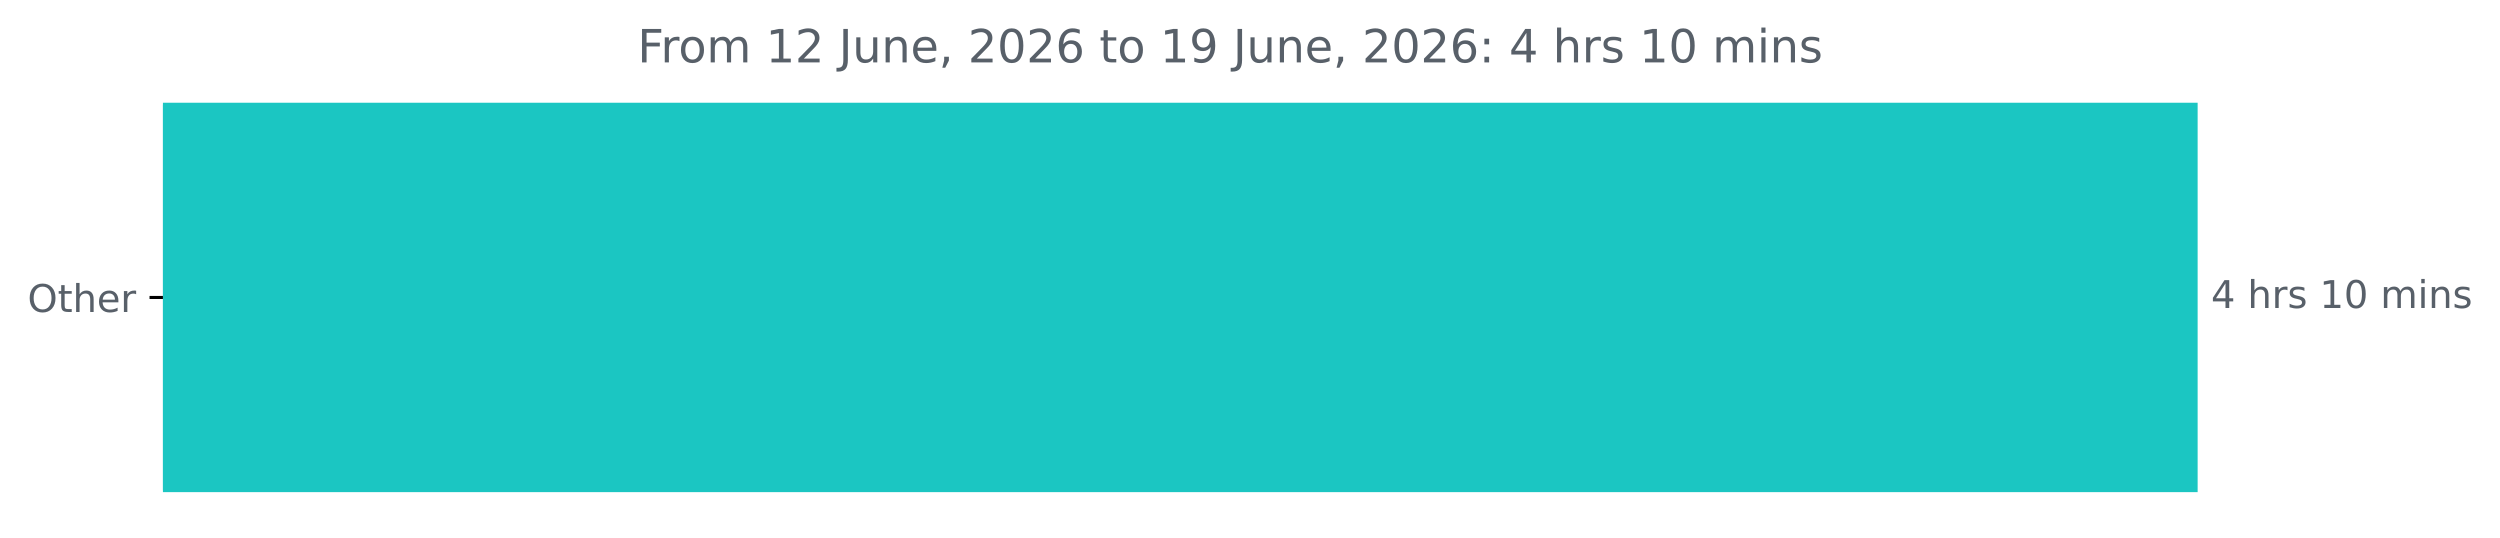
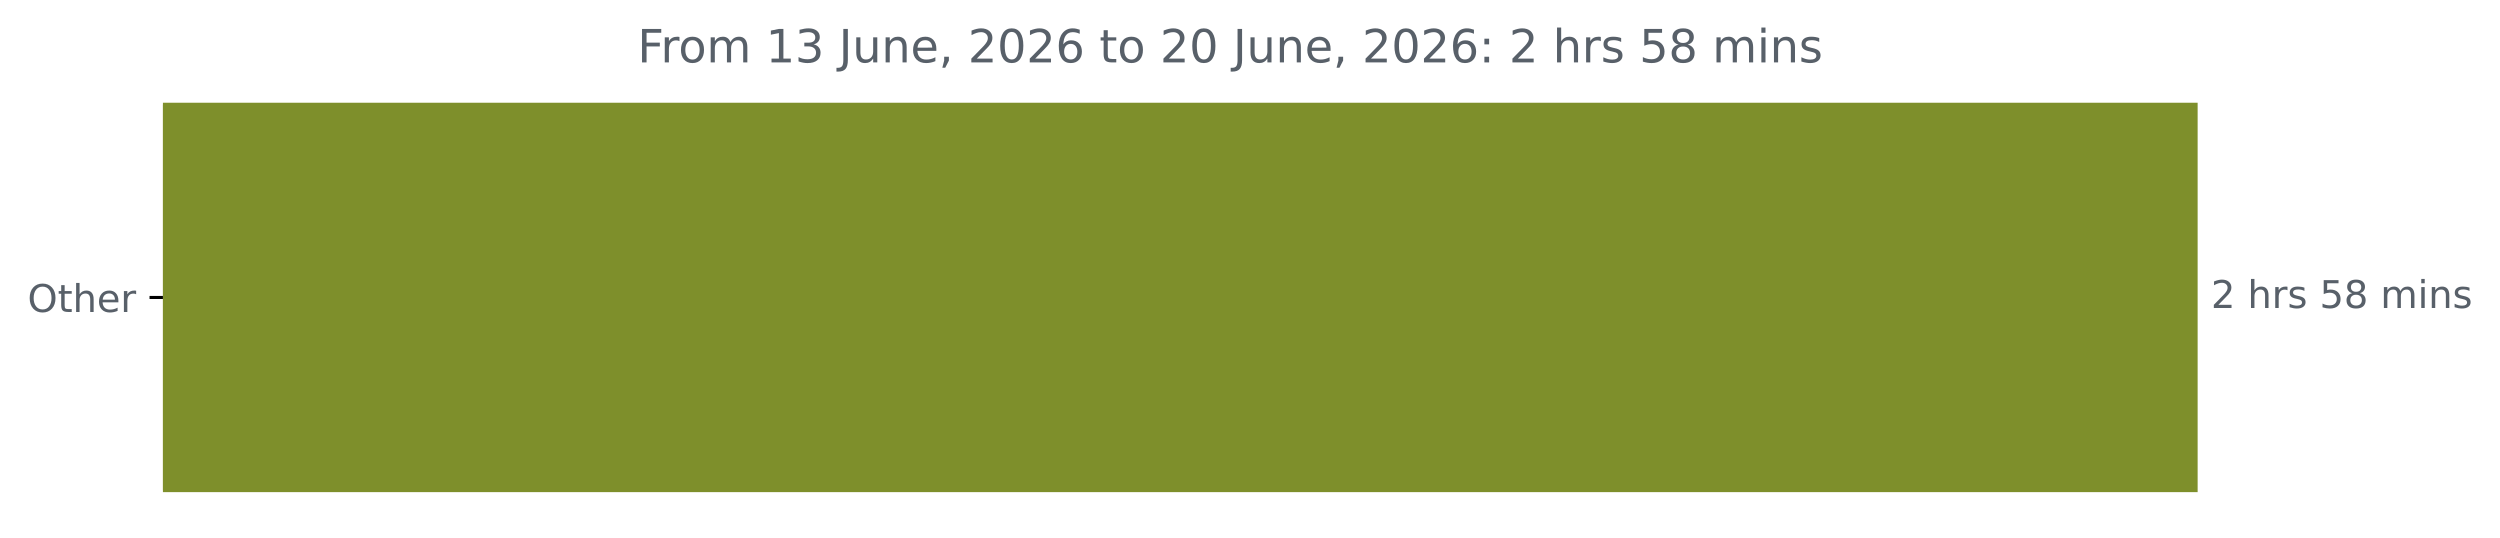
<svg xmlns="http://www.w3.org/2000/svg" xmlns:xlink="http://www.w3.org/1999/xlink" width="653.568pt" height="140.398pt" viewBox="0 0 653.568 140.398" version="1.1">
  <defs>
    <style type="text/css">*{stroke-linejoin: round; stroke-linecap: butt}</style>
  </defs>
  <g id="figure_1">
    <g id="patch_1">
      <path d="M 0 140.398  L 653.568 140.398  L 653.568 0  L 0 0  L 0 140.398  z " style="fill: none" />
    </g>
    <g id="axes_1">
      <g id="patch_2">
-         <path d="M 42.594 27.358  L 574.022 27.358  L 574.022 128.158  L 42.594 128.158  z " clip-path="url(#p1b8ddf5bb1)" style="fill: #1bc6c2; stroke: #1bc6c2; stroke-linejoin: miter" />
+         <path d="M 42.594 27.358  L 574.022 27.358  L 574.022 128.158  L 42.594 128.158  z " clip-path="url(#p1abd1d2490)" style="fill: #7e8f2b; stroke: #7e8f2b; stroke-linejoin: miter" />
      </g>
      <g id="matplotlib.axis_1" />
      <g id="matplotlib.axis_2">
        <g id="ytick_1">
          <g id="line2d_1">
            <defs>
-               <path id="m9f5ca3abe0" d="M 0 0  L -3.5 0  " style="stroke: #000000; stroke-width: 0.8" />
+               <path id="me4df30386c" d="M 0 0  L -3.5 0  " style="stroke: #000000; stroke-width: 0.8" />
            </defs>
            <g>
-               <use xlink:href="#m9f5ca3abe0" x="42.594" y="77.758" style="stroke: #000000; stroke-width: 0.8" />
+               <use xlink:href="#me4df30386c" x="42.594" y="77.758" style="stroke: #000000; stroke-width: 0.8" />
            </g>
          </g>
          <g id="text_1">
            <g style="fill: #586069" transform="translate(7.2 81.55734) scale(0.1 -0.1)">
              <defs>
                <path id="DejaVuSans-4f" d="M 2522 4238  Q 1834 4238 1429 3725  Q 1025 3213 1025 2328  Q 1025 1447 1429 934  Q 1834 422 2522 422  Q 3209 422 3611 934  Q 4013 1447 4013 2328  Q 4013 3213 3611 3725  Q 3209 4238 2522 4238  z M 2522 4750  Q 3503 4750 4090 4092  Q 4678 3434 4678 2328  Q 4678 1225 4090 567  Q 3503 -91 2522 -91  Q 1538 -91 948 565  Q 359 1222 359 2328  Q 359 3434 948 4092  Q 1538 4750 2522 4750  z " transform="scale(0.015625)" />
                <path id="DejaVuSans-74" d="M 1172 4494  L 1172 3500  L 2356 3500  L 2356 3053  L 1172 3053  L 1172 1153  Q 1172 725 1289 603  Q 1406 481 1766 481  L 2356 481  L 2356 0  L 1766 0  Q 1100 0 847 248  Q 594 497 594 1153  L 594 3053  L 172 3053  L 172 3500  L 594 3500  L 594 4494  L 1172 4494  z " transform="scale(0.015625)" />
                <path id="DejaVuSans-68" d="M 3513 2113  L 3513 0  L 2938 0  L 2938 2094  Q 2938 2591 2744 2837  Q 2550 3084 2163 3084  Q 1697 3084 1428 2787  Q 1159 2491 1159 1978  L 1159 0  L 581 0  L 581 4863  L 1159 4863  L 1159 2956  Q 1366 3272 1645 3428  Q 1925 3584 2291 3584  Q 2894 3584 3203 3211  Q 3513 2838 3513 2113  z " transform="scale(0.015625)" />
                <path id="DejaVuSans-65" d="M 3597 1894  L 3597 1613  L 953 1613  Q 991 1019 1311 708  Q 1631 397 2203 397  Q 2534 397 2845 478  Q 3156 559 3463 722  L 3463 178  Q 3153 47 2828 -22  Q 2503 -91 2169 -91  Q 1331 -91 842 396  Q 353 884 353 1716  Q 353 2575 817 3079  Q 1281 3584 2069 3584  Q 2775 3584 3186 3129  Q 3597 2675 3597 1894  z M 3022 2063  Q 3016 2534 2758 2815  Q 2500 3097 2075 3097  Q 1594 3097 1305 2825  Q 1016 2553 972 2059  L 3022 2063  z " transform="scale(0.015625)" />
                <path id="DejaVuSans-72" d="M 2631 2963  Q 2534 3019 2420 3045  Q 2306 3072 2169 3072  Q 1681 3072 1420 2755  Q 1159 2438 1159 1844  L 1159 0  L 581 0  L 581 3500  L 1159 3500  L 1159 2956  Q 1341 3275 1631 3429  Q 1922 3584 2338 3584  Q 2397 3584 2469 3576  Q 2541 3569 2628 3553  L 2631 2963  z " transform="scale(0.015625)" />
              </defs>
              <use xlink:href="#DejaVuSans-4f" />
              <use xlink:href="#DejaVuSans-74" x="78.711" />
              <use xlink:href="#DejaVuSans-68" x="117.92" />
              <use xlink:href="#DejaVuSans-65" x="181.299" />
              <use xlink:href="#DejaVuSans-72" x="242.822" />
            </g>
          </g>
        </g>
      </g>
      <g id="text_2">
        <g style="fill: #586069" transform="translate(578.0223 80.5175) scale(0.1 -0.1)">
          <defs>
-             <path id="DejaVuSans-34" d="M 2419 4116  L 825 1625  L 2419 1625  L 2419 4116  z M 2253 4666  L 3047 4666  L 3047 1625  L 3713 1625  L 3713 1100  L 3047 1100  L 3047 0  L 2419 0  L 2419 1100  L 313 1100  L 313 1709  L 2253 4666  z " transform="scale(0.015625)" />
+             <path id="DejaVuSans-32" d="M 1228 531  L 3431 531  L 3431 0  L 469 0  L 469 531  Q 828 903 1448 1529  Q 2069 2156 2228 2338  Q 2531 2678 2651 2914  Q 2772 3150 2772 3378  Q 2772 3750 2511 3984  Q 2250 4219 1831 4219  Q 1534 4219 1204 4116  Q 875 4013 500 3803  L 500 4441  Q 881 4594 1212 4672  Q 1544 4750 1819 4750  Q 2544 4750 2975 4387  Q 3406 4025 3406 3419  Q 3406 3131 3298 2873  Q 3191 2616 2906 2266  Q 2828 2175 2409 1742  Q 1991 1309 1228 531  z " transform="scale(0.015625)" />
            <path id="DejaVuSans-20" transform="scale(0.015625)" />
            <path id="DejaVuSans-73" d="M 2834 3397  L 2834 2853  Q 2591 2978 2328 3040  Q 2066 3103 1784 3103  Q 1356 3103 1142 2972  Q 928 2841 928 2578  Q 928 2378 1081 2264  Q 1234 2150 1697 2047  L 1894 2003  Q 2506 1872 2764 1633  Q 3022 1394 3022 966  Q 3022 478 2636 193  Q 2250 -91 1575 -91  Q 1294 -91 989 -36  Q 684 19 347 128  L 347 722  Q 666 556 975 473  Q 1284 391 1588 391  Q 1994 391 2212 530  Q 2431 669 2431 922  Q 2431 1156 2273 1281  Q 2116 1406 1581 1522  L 1381 1569  Q 847 1681 609 1914  Q 372 2147 372 2553  Q 372 3047 722 3315  Q 1072 3584 1716 3584  Q 2034 3584 2315 3537  Q 2597 3491 2834 3397  z " transform="scale(0.015625)" />
-             <path id="DejaVuSans-31" d="M 794 531  L 1825 531  L 1825 4091  L 703 3866  L 703 4441  L 1819 4666  L 2450 4666  L 2450 531  L 3481 531  L 3481 0  L 794 0  L 794 531  z " transform="scale(0.015625)" />
-             <path id="DejaVuSans-30" d="M 2034 4250  Q 1547 4250 1301 3770  Q 1056 3291 1056 2328  Q 1056 1369 1301 889  Q 1547 409 2034 409  Q 2525 409 2770 889  Q 3016 1369 3016 2328  Q 3016 3291 2770 3770  Q 2525 4250 2034 4250  z M 2034 4750  Q 2819 4750 3233 4129  Q 3647 3509 3647 2328  Q 3647 1150 3233 529  Q 2819 -91 2034 -91  Q 1250 -91 836 529  Q 422 1150 422 2328  Q 422 3509 836 4129  Q 1250 4750 2034 4750  z " transform="scale(0.015625)" />
+             <path id="DejaVuSans-35" d="M 691 4666  L 3169 4666  L 3169 4134  L 1269 4134  L 1269 2991  Q 1406 3038 1543 3061  Q 1681 3084 1819 3084  Q 2600 3084 3056 2656  Q 3513 2228 3513 1497  Q 3513 744 3044 326  Q 2575 -91 1722 -91  Q 1428 -91 1123 -41  Q 819 9 494 109  L 494 744  Q 775 591 1075 516  Q 1375 441 1709 441  Q 2250 441 2565 725  Q 2881 1009 2881 1497  Q 2881 1984 2565 2268  Q 2250 2553 1709 2553  Q 1456 2553 1204 2497  Q 953 2441 691 2322  L 691 4666  z " transform="scale(0.015625)" />
+             <path id="DejaVuSans-38" d="M 2034 2216  Q 1584 2216 1326 1975  Q 1069 1734 1069 1313  Q 1069 891 1326 650  Q 1584 409 2034 409  Q 2484 409 2743 651  Q 3003 894 3003 1313  Q 3003 1734 2745 1975  Q 2488 2216 2034 2216  z M 1403 2484  Q 997 2584 770 2862  Q 544 3141 544 3541  Q 544 4100 942 4425  Q 1341 4750 2034 4750  Q 2731 4750 3128 4425  Q 3525 4100 3525 3541  Q 3525 3141 3298 2862  Q 3072 2584 2669 2484  Q 3125 2378 3379 2068  Q 3634 1759 3634 1313  Q 3634 634 3220 271  Q 2806 -91 2034 -91  Q 1263 -91 848 271  Q 434 634 434 1313  Q 434 1759 690 2068  Q 947 2378 1403 2484  z M 1172 3481  Q 1172 3119 1398 2916  Q 1625 2713 2034 2713  Q 2441 2713 2670 2916  Q 2900 3119 2900 3481  Q 2900 3844 2670 4047  Q 2441 4250 2034 4250  Q 1625 4250 1398 4047  Q 1172 3844 1172 3481  z " transform="scale(0.015625)" />
            <path id="DejaVuSans-6d" d="M 3328 2828  Q 3544 3216 3844 3400  Q 4144 3584 4550 3584  Q 5097 3584 5394 3201  Q 5691 2819 5691 2113  L 5691 0  L 5113 0  L 5113 2094  Q 5113 2597 4934 2840  Q 4756 3084 4391 3084  Q 3944 3084 3684 2787  Q 3425 2491 3425 1978  L 3425 0  L 2847 0  L 2847 2094  Q 2847 2600 2669 2842  Q 2491 3084 2119 3084  Q 1678 3084 1418 2786  Q 1159 2488 1159 1978  L 1159 0  L 581 0  L 581 3500  L 1159 3500  L 1159 2956  Q 1356 3278 1631 3431  Q 1906 3584 2284 3584  Q 2666 3584 2933 3390  Q 3200 3197 3328 2828  z " transform="scale(0.015625)" />
            <path id="DejaVuSans-69" d="M 603 3500  L 1178 3500  L 1178 0  L 603 0  L 603 3500  z M 603 4863  L 1178 4863  L 1178 4134  L 603 4134  L 603 4863  z " transform="scale(0.015625)" />
            <path id="DejaVuSans-6e" d="M 3513 2113  L 3513 0  L 2938 0  L 2938 2094  Q 2938 2591 2744 2837  Q 2550 3084 2163 3084  Q 1697 3084 1428 2787  Q 1159 2491 1159 1978  L 1159 0  L 581 0  L 581 3500  L 1159 3500  L 1159 2956  Q 1366 3272 1645 3428  Q 1925 3584 2291 3584  Q 2894 3584 3203 3211  Q 3513 2838 3513 2113  z " transform="scale(0.015625)" />
          </defs>
-           <use xlink:href="#DejaVuSans-34" />
+           <use xlink:href="#DejaVuSans-32" />
          <use xlink:href="#DejaVuSans-20" x="63.623" />
          <use xlink:href="#DejaVuSans-68" x="95.41" />
          <use xlink:href="#DejaVuSans-72" x="158.789" />
          <use xlink:href="#DejaVuSans-73" x="199.902" />
          <use xlink:href="#DejaVuSans-20" x="252.002" />
-           <use xlink:href="#DejaVuSans-31" x="283.789" />
-           <use xlink:href="#DejaVuSans-30" x="347.412" />
+           <use xlink:href="#DejaVuSans-35" x="283.789" />
+           <use xlink:href="#DejaVuSans-38" x="347.412" />
          <use xlink:href="#DejaVuSans-20" x="411.035" />
          <use xlink:href="#DejaVuSans-6d" x="442.822" />
          <use xlink:href="#DejaVuSans-69" x="540.234" />
          <use xlink:href="#DejaVuSans-6e" x="568.018" />
          <use xlink:href="#DejaVuSans-73" x="631.396" />
        </g>
      </g>
      <g id="text_3">
        <g style="fill: #586069" transform="translate(166.6662 16.31812) scale(0.12 -0.12)">
          <defs>
            <path id="DejaVuSans-46" d="M 628 4666  L 3309 4666  L 3309 4134  L 1259 4134  L 1259 2759  L 3109 2759  L 3109 2228  L 1259 2228  L 1259 0  L 628 0  L 628 4666  z " transform="scale(0.015625)" />
            <path id="DejaVuSans-6f" d="M 1959 3097  Q 1497 3097 1228 2736  Q 959 2375 959 1747  Q 959 1119 1226 758  Q 1494 397 1959 397  Q 2419 397 2687 759  Q 2956 1122 2956 1747  Q 2956 2369 2687 2733  Q 2419 3097 1959 3097  z M 1959 3584  Q 2709 3584 3137 3096  Q 3566 2609 3566 1747  Q 3566 888 3137 398  Q 2709 -91 1959 -91  Q 1206 -91 779 398  Q 353 888 353 1747  Q 353 2609 779 3096  Q 1206 3584 1959 3584  z " transform="scale(0.015625)" />
-             <path id="DejaVuSans-32" d="M 1228 531  L 3431 531  L 3431 0  L 469 0  L 469 531  Q 828 903 1448 1529  Q 2069 2156 2228 2338  Q 2531 2678 2651 2914  Q 2772 3150 2772 3378  Q 2772 3750 2511 3984  Q 2250 4219 1831 4219  Q 1534 4219 1204 4116  Q 875 4013 500 3803  L 500 4441  Q 881 4594 1212 4672  Q 1544 4750 1819 4750  Q 2544 4750 2975 4387  Q 3406 4025 3406 3419  Q 3406 3131 3298 2873  Q 3191 2616 2906 2266  Q 2828 2175 2409 1742  Q 1991 1309 1228 531  z " transform="scale(0.015625)" />
+             <path id="DejaVuSans-31" d="M 794 531  L 1825 531  L 1825 4091  L 703 3866  L 703 4441  L 1819 4666  L 2450 4666  L 2450 531  L 3481 531  L 3481 0  L 794 0  L 794 531  z " transform="scale(0.015625)" />
+             <path id="DejaVuSans-33" d="M 2597 2516  Q 3050 2419 3304 2112  Q 3559 1806 3559 1356  Q 3559 666 3084 287  Q 2609 -91 1734 -91  Q 1441 -91 1130 -33  Q 819 25 488 141  L 488 750  Q 750 597 1062 519  Q 1375 441 1716 441  Q 2309 441 2620 675  Q 2931 909 2931 1356  Q 2931 1769 2642 2001  Q 2353 2234 1838 2234  L 1294 2234  L 1294 2753  L 1863 2753  Q 2328 2753 2575 2939  Q 2822 3125 2822 3475  Q 2822 3834 2567 4026  Q 2313 4219 1838 4219  Q 1578 4219 1281 4162  Q 984 4106 628 3988  L 628 4550  Q 988 4650 1302 4700  Q 1616 4750 1894 4750  Q 2613 4750 3031 4423  Q 3450 4097 3450 3541  Q 3450 3153 3228 2886  Q 3006 2619 2597 2516  z " transform="scale(0.015625)" />
            <path id="DejaVuSans-4a" d="M 628 4666  L 1259 4666  L 1259 325  Q 1259 -519 939 -900  Q 619 -1281 -91 -1281  L -331 -1281  L -331 -750  L -134 -750  Q 284 -750 456 -515  Q 628 -281 628 325  L 628 4666  z " transform="scale(0.015625)" />
            <path id="DejaVuSans-75" d="M 544 1381  L 544 3500  L 1119 3500  L 1119 1403  Q 1119 906 1312 657  Q 1506 409 1894 409  Q 2359 409 2629 706  Q 2900 1003 2900 1516  L 2900 3500  L 3475 3500  L 3475 0  L 2900 0  L 2900 538  Q 2691 219 2414 64  Q 2138 -91 1772 -91  Q 1169 -91 856 284  Q 544 659 544 1381  z M 1991 3584  L 1991 3584  z " transform="scale(0.015625)" />
            <path id="DejaVuSans-2c" d="M 750 794  L 1409 794  L 1409 256  L 897 -744  L 494 -744  L 750 256  L 750 794  z " transform="scale(0.015625)" />
+             <path id="DejaVuSans-30" d="M 2034 4250  Q 1547 4250 1301 3770  Q 1056 3291 1056 2328  Q 1056 1369 1301 889  Q 1547 409 2034 409  Q 2525 409 2770 889  Q 3016 1369 3016 2328  Q 3016 3291 2770 3770  Q 2525 4250 2034 4250  z M 2034 4750  Q 2819 4750 3233 4129  Q 3647 3509 3647 2328  Q 3647 1150 3233 529  Q 2819 -91 2034 -91  Q 1250 -91 836 529  Q 422 1150 422 2328  Q 422 3509 836 4129  Q 1250 4750 2034 4750  z " transform="scale(0.015625)" />
            <path id="DejaVuSans-36" d="M 2113 2584  Q 1688 2584 1439 2293  Q 1191 2003 1191 1497  Q 1191 994 1439 701  Q 1688 409 2113 409  Q 2538 409 2786 701  Q 3034 994 3034 1497  Q 3034 2003 2786 2293  Q 2538 2584 2113 2584  z M 3366 4563  L 3366 3988  Q 3128 4100 2886 4159  Q 2644 4219 2406 4219  Q 1781 4219 1451 3797  Q 1122 3375 1075 2522  Q 1259 2794 1537 2939  Q 1816 3084 2150 3084  Q 2853 3084 3261 2657  Q 3669 2231 3669 1497  Q 3669 778 3244 343  Q 2819 -91 2113 -91  Q 1303 -91 875 529  Q 447 1150 447 2328  Q 447 3434 972 4092  Q 1497 4750 2381 4750  Q 2619 4750 2861 4703  Q 3103 4656 3366 4563  z " transform="scale(0.015625)" />
-             <path id="DejaVuSans-39" d="M 703 97  L 703 672  Q 941 559 1184 500  Q 1428 441 1663 441  Q 2288 441 2617 861  Q 2947 1281 2994 2138  Q 2813 1869 2534 1725  Q 2256 1581 1919 1581  Q 1219 1581 811 2004  Q 403 2428 403 3163  Q 403 3881 828 4315  Q 1253 4750 1959 4750  Q 2769 4750 3195 4129  Q 3622 3509 3622 2328  Q 3622 1225 3098 567  Q 2575 -91 1691 -91  Q 1453 -91 1209 -44  Q 966 3 703 97  z M 1959 2075  Q 2384 2075 2632 2365  Q 2881 2656 2881 3163  Q 2881 3666 2632 3958  Q 2384 4250 1959 4250  Q 1534 4250 1286 3958  Q 1038 3666 1038 3163  Q 1038 2656 1286 2365  Q 1534 2075 1959 2075  z " transform="scale(0.015625)" />
            <path id="DejaVuSans-3a" d="M 750 794  L 1409 794  L 1409 0  L 750 0  L 750 794  z M 750 3309  L 1409 3309  L 1409 2516  L 750 2516  L 750 3309  z " transform="scale(0.015625)" />
          </defs>
          <use xlink:href="#DejaVuSans-46" />
          <use xlink:href="#DejaVuSans-72" x="50.27" />
          <use xlink:href="#DejaVuSans-6f" x="89.133" />
          <use xlink:href="#DejaVuSans-6d" x="150.314" />
          <use xlink:href="#DejaVuSans-20" x="247.727" />
          <use xlink:href="#DejaVuSans-31" x="279.514" />
-           <use xlink:href="#DejaVuSans-32" x="343.137" />
+           <use xlink:href="#DejaVuSans-33" x="343.137" />
          <use xlink:href="#DejaVuSans-20" x="406.76" />
          <use xlink:href="#DejaVuSans-4a" x="438.547" />
          <use xlink:href="#DejaVuSans-75" x="468.039" />
          <use xlink:href="#DejaVuSans-6e" x="531.418" />
          <use xlink:href="#DejaVuSans-65" x="594.797" />
          <use xlink:href="#DejaVuSans-2c" x="656.32" />
          <use xlink:href="#DejaVuSans-20" x="688.107" />
          <use xlink:href="#DejaVuSans-32" x="719.895" />
          <use xlink:href="#DejaVuSans-30" x="783.518" />
          <use xlink:href="#DejaVuSans-32" x="847.141" />
          <use xlink:href="#DejaVuSans-36" x="910.764" />
          <use xlink:href="#DejaVuSans-20" x="974.387" />
          <use xlink:href="#DejaVuSans-74" x="1006.174" />
          <use xlink:href="#DejaVuSans-6f" x="1045.383" />
          <use xlink:href="#DejaVuSans-20" x="1106.564" />
-           <use xlink:href="#DejaVuSans-31" x="1138.352" />
-           <use xlink:href="#DejaVuSans-39" x="1201.975" />
+           <use xlink:href="#DejaVuSans-32" x="1138.352" />
+           <use xlink:href="#DejaVuSans-30" x="1201.975" />
          <use xlink:href="#DejaVuSans-20" x="1265.598" />
          <use xlink:href="#DejaVuSans-4a" x="1297.385" />
          <use xlink:href="#DejaVuSans-75" x="1326.877" />
          <use xlink:href="#DejaVuSans-6e" x="1390.256" />
          <use xlink:href="#DejaVuSans-65" x="1453.635" />
          <use xlink:href="#DejaVuSans-2c" x="1515.158" />
          <use xlink:href="#DejaVuSans-20" x="1546.945" />
          <use xlink:href="#DejaVuSans-32" x="1578.732" />
          <use xlink:href="#DejaVuSans-30" x="1642.355" />
          <use xlink:href="#DejaVuSans-32" x="1705.979" />
          <use xlink:href="#DejaVuSans-36" x="1769.602" />
          <use xlink:href="#DejaVuSans-3a" x="1833.225" />
          <use xlink:href="#DejaVuSans-20" x="1866.916" />
-           <use xlink:href="#DejaVuSans-34" x="1898.703" />
+           <use xlink:href="#DejaVuSans-32" x="1898.703" />
          <use xlink:href="#DejaVuSans-20" x="1962.326" />
          <use xlink:href="#DejaVuSans-68" x="1994.113" />
          <use xlink:href="#DejaVuSans-72" x="2057.492" />
          <use xlink:href="#DejaVuSans-73" x="2098.605" />
          <use xlink:href="#DejaVuSans-20" x="2150.705" />
-           <use xlink:href="#DejaVuSans-31" x="2182.492" />
-           <use xlink:href="#DejaVuSans-30" x="2246.115" />
+           <use xlink:href="#DejaVuSans-35" x="2182.492" />
+           <use xlink:href="#DejaVuSans-38" x="2246.115" />
          <use xlink:href="#DejaVuSans-20" x="2309.738" />
          <use xlink:href="#DejaVuSans-6d" x="2341.525" />
          <use xlink:href="#DejaVuSans-69" x="2438.938" />
          <use xlink:href="#DejaVuSans-6e" x="2466.721" />
          <use xlink:href="#DejaVuSans-73" x="2530.1" />
        </g>
      </g>
    </g>
  </g>
  <defs>
-     <clipPath id="p1b8ddf5bb1">
+     <clipPath id="p1abd1d2490">
      <rect x="42.594" y="22.318" width="558" height="110.88" />
    </clipPath>
  </defs>
</svg>
